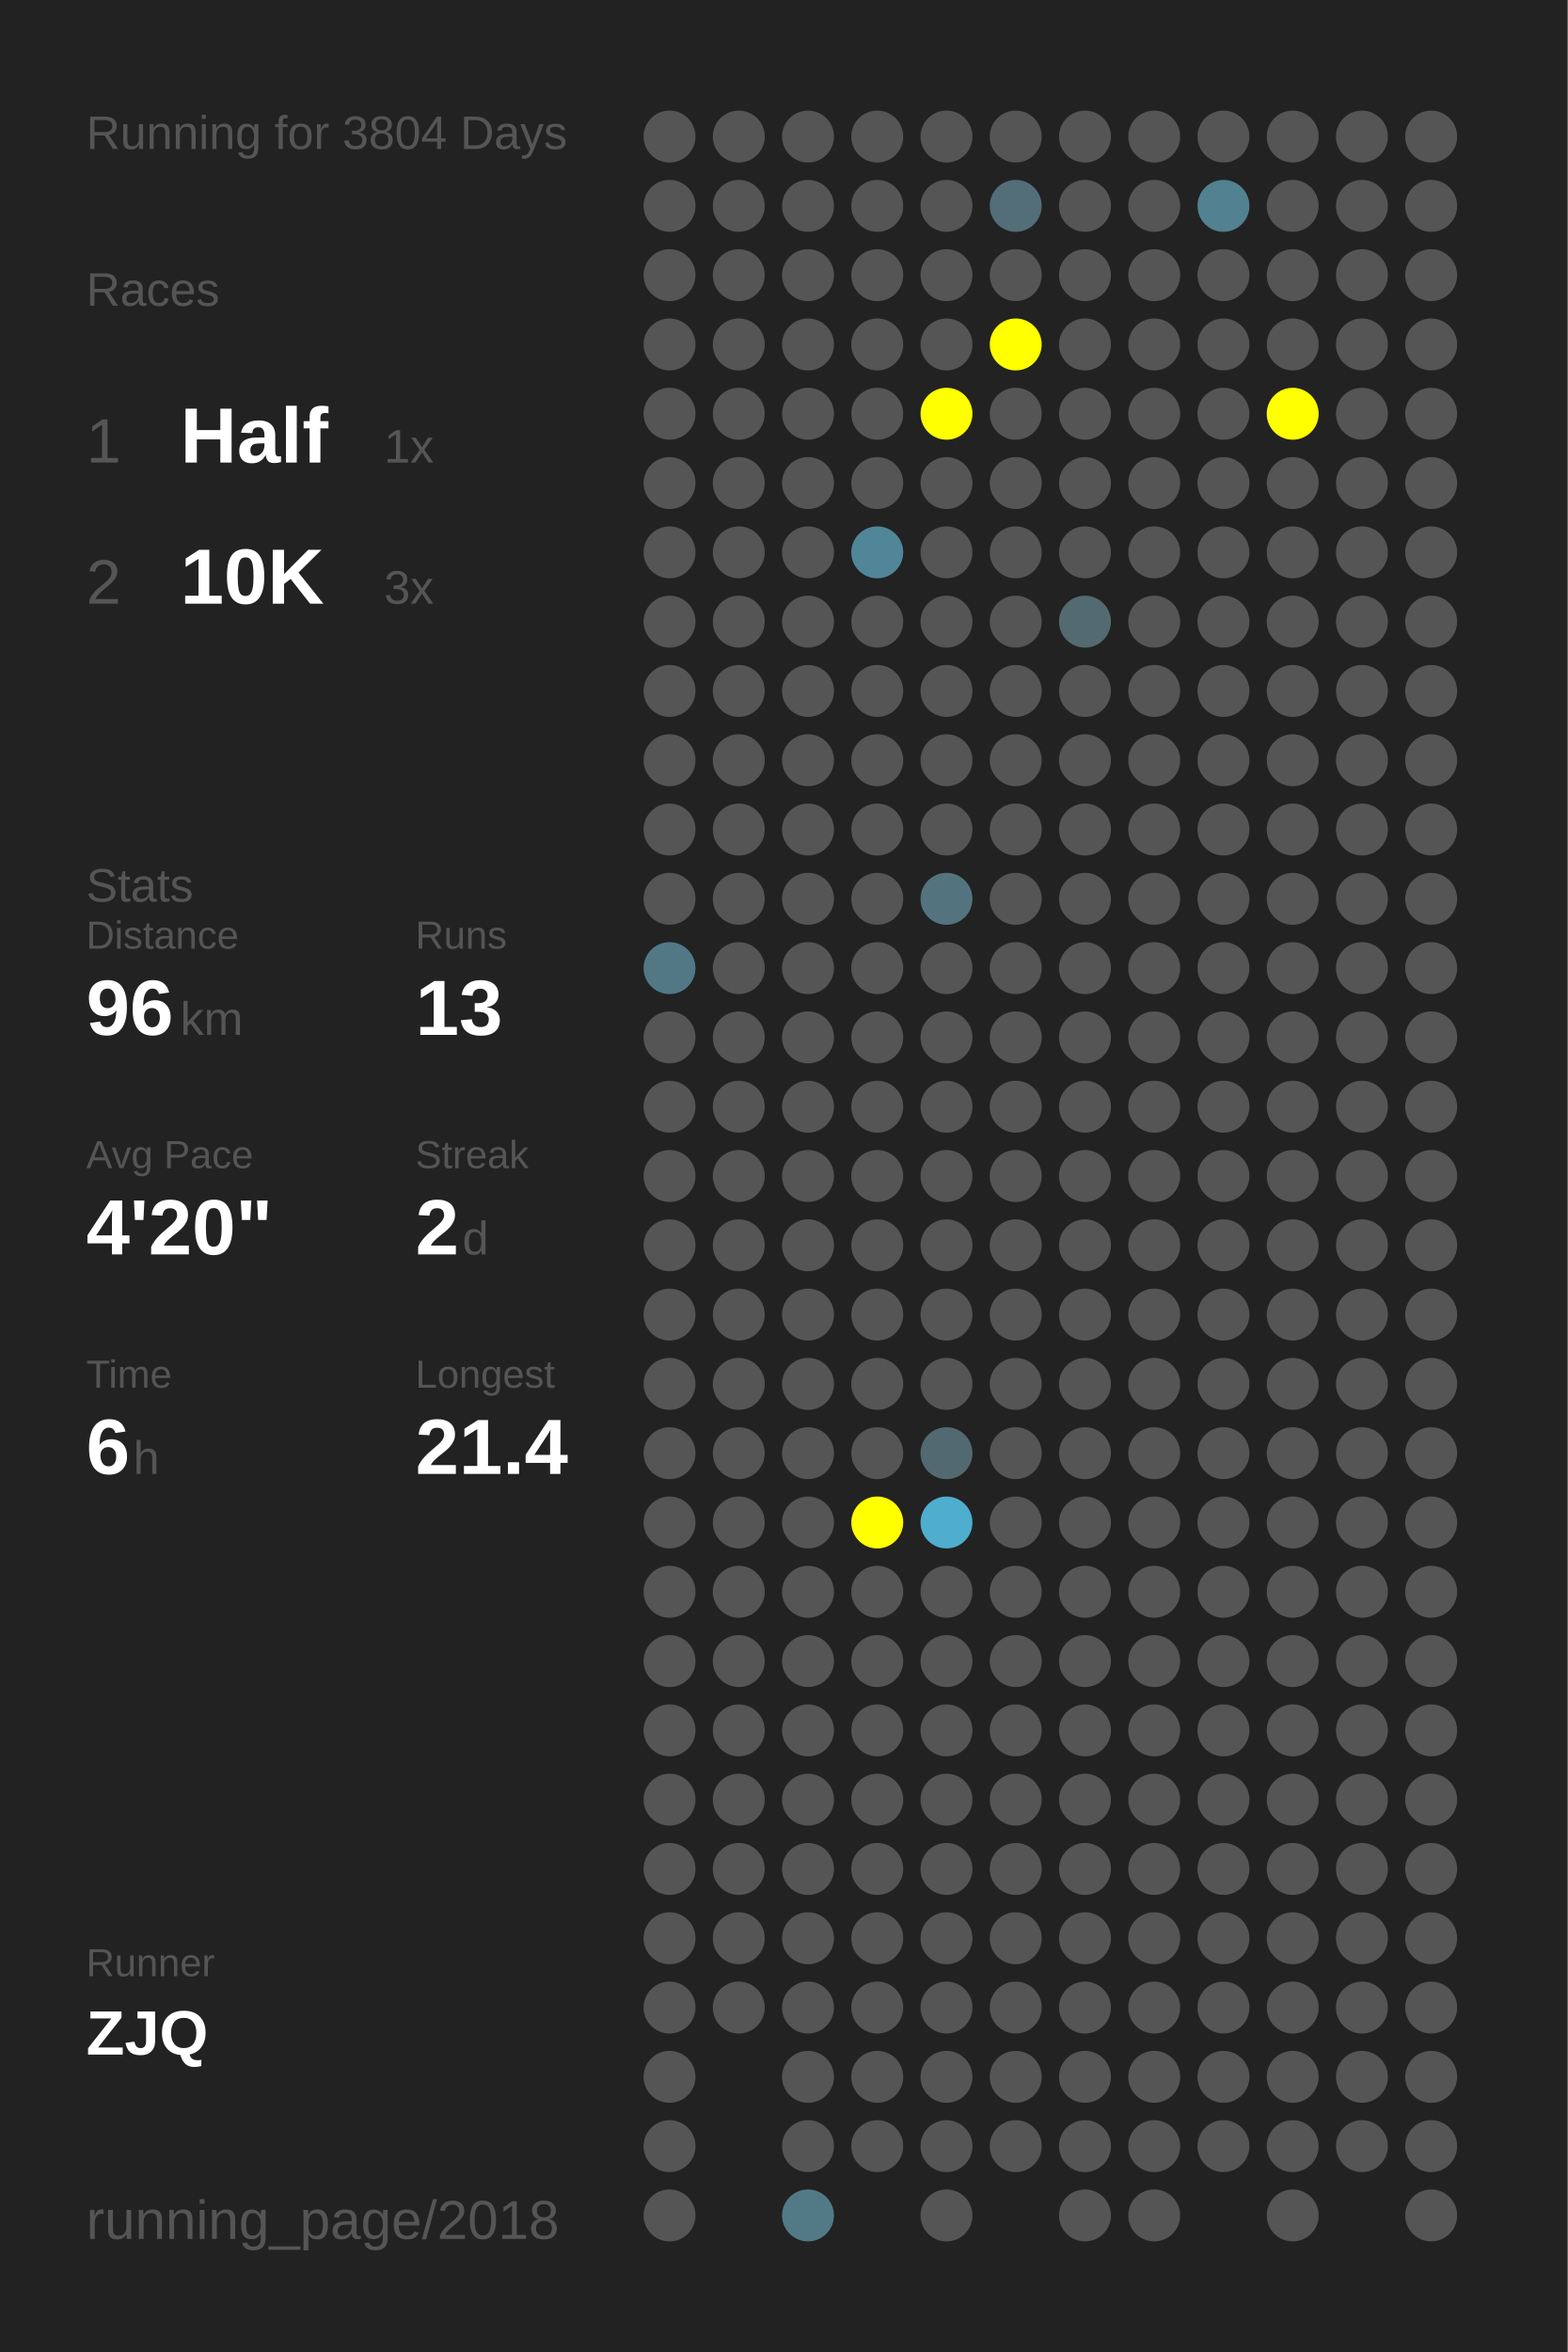
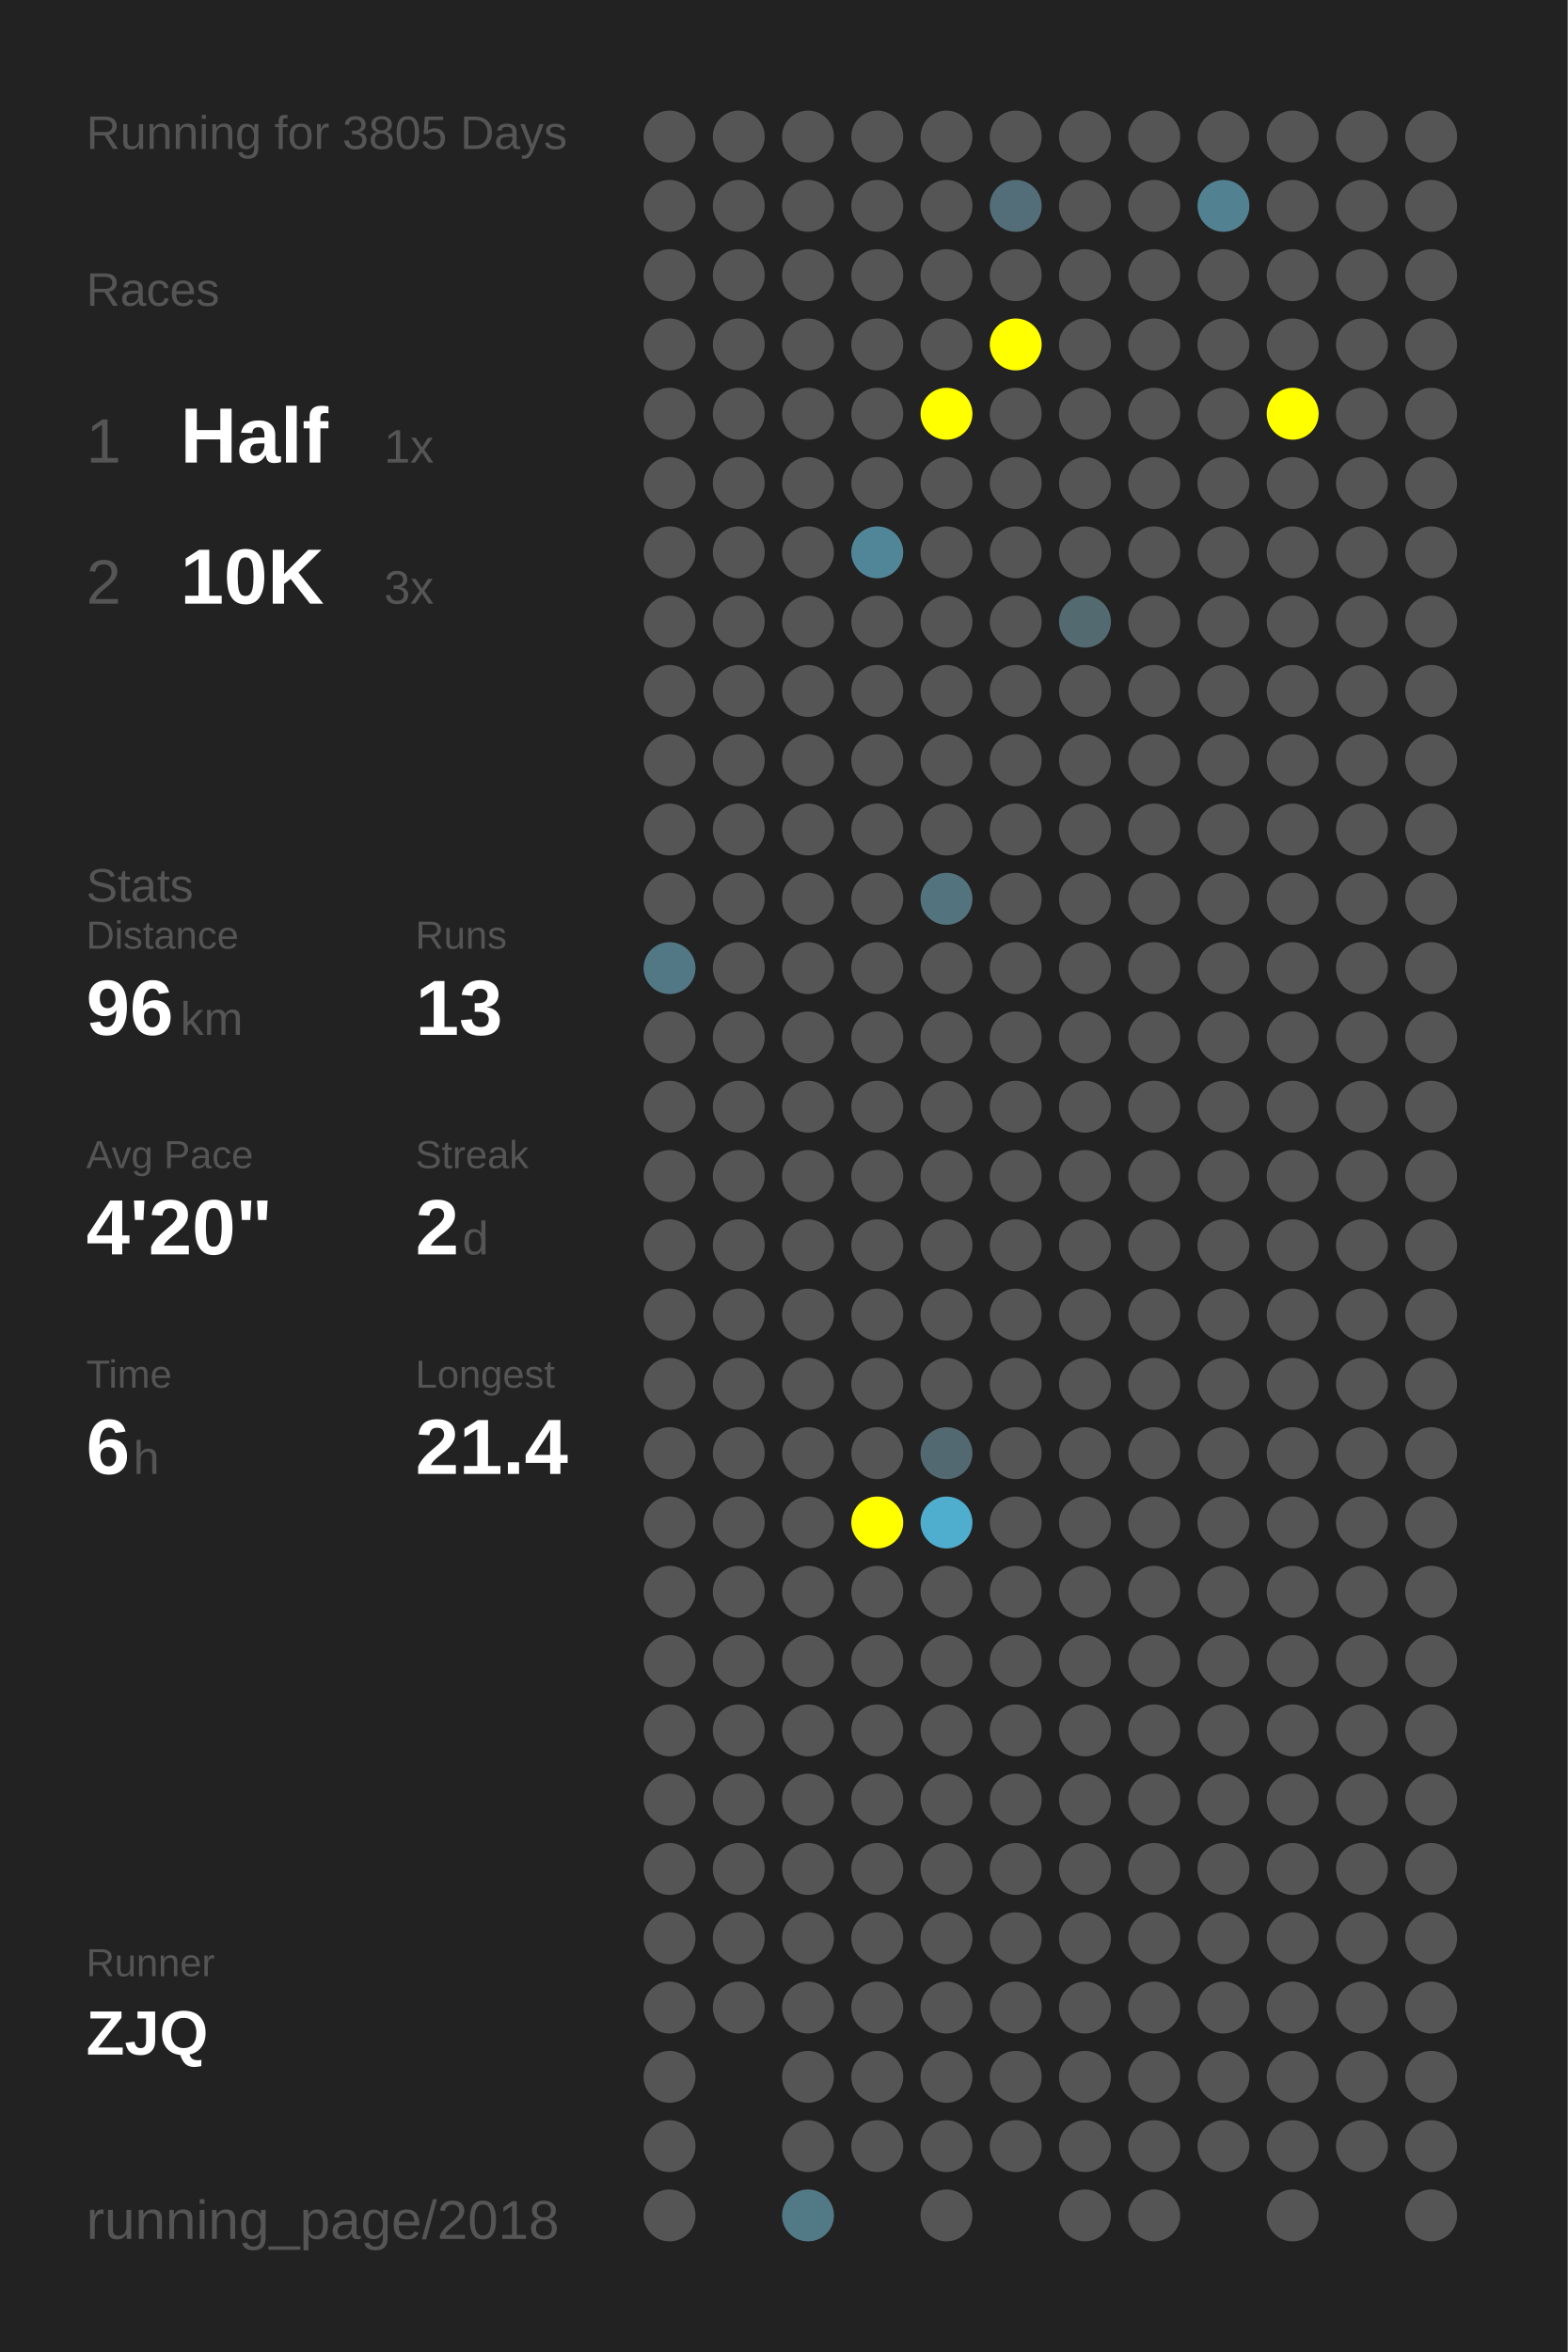
<svg xmlns="http://www.w3.org/2000/svg" baseProfile="full" height="300mm" version="1.1" viewBox="0,0,200,300" width="200mm">
  <defs />
  <rect fill="#222222" height="300" width="200" x="0" y="0" />
-   <text fill="#555555" style="font-size:6px; font-family:Arial;" x="11" y="19">Running for 3804 Days</text>
+   <text fill="#555555" style="font-size:6px; font-family:Arial;" x="11" y="19">Running for 3805 Days</text>
  <text fill="#555555" style="font-size:6px; font-family:Arial;" x="11" y="39">Races</text>
  <text fill="#555555" style="font-size:8px; font-family:Arial;" x="11" y="59">1</text>
  <text fill="#FFFFFF" style="font-size:10px; font-family:Arial; font-weight:bold;" x="23" y="59">Half</text>
  <text fill="#555555" style="font-size:6px; font-family:Arial;" x="49" y="59">1x</text>
  <text fill="#555555" style="font-size:8px; font-family:Arial;" x="11" y="77">2</text>
  <text fill="#FFFFFF" style="font-size:10px; font-family:Arial; font-weight:bold;" x="23" y="77">10K</text>
  <text fill="#555555" style="font-size:6px; font-family:Arial;" x="49" y="77">3x</text>
  <text fill="#555555" style="font-size:6px; font-family:Arial;" x="11" y="115">Stats</text>
  <text fill="#555555" style="font-size:5px; font-family:Arial;" x="11" y="121">Distance</text>
  <text fill="#FFFFFF" style="font-size:10px; font-family:Arial; font-weight:bold;" x="11" y="132">96</text>
  <text fill="#555555" style="font-size:6px; font-family:Arial;" x="23" y="132">km</text>
  <text fill="#555555" style="font-size:5px; font-family:Arial;" x="53" y="121">Runs</text>
  <text fill="#FFFFFF" style="font-size:10px; font-family:Arial; font-weight:bold;" x="53" y="132">13</text>
  <text fill="#555555" style="font-size:5px; font-family:Arial;" x="11" y="149">Avg Pace</text>
  <text fill="#FFFFFF" style="font-size:10px; font-family:Arial; font-weight:bold;" x="11" y="160">4'20"</text>
  <text fill="#555555" style="font-size:5px; font-family:Arial;" x="53" y="149">Streak</text>
  <text fill="#FFFFFF" style="font-size:10px; font-family:Arial; font-weight:bold;" x="53" y="160">2</text>
  <text fill="#555555" style="font-size:6px; font-family:Arial;" x="59" y="160">d</text>
  <text fill="#555555" style="font-size:5px; font-family:Arial;" x="11" y="177">Time</text>
  <text fill="#FFFFFF" style="font-size:10px; font-family:Arial; font-weight:bold;" x="11" y="188">6</text>
  <text fill="#555555" style="font-size:6px; font-family:Arial;" x="17" y="188">h</text>
  <text fill="#555555" style="font-size:5px; font-family:Arial;" x="53" y="177">Longest</text>
  <text fill="#FFFFFF" style="font-size:10px; font-family:Arial; font-weight:bold;" x="53" y="188">21.4</text>
  <text fill="#555555" style="font-size:5px; font-family:Arial;" x="11" y="252.065">Runner</text>
  <text fill="#FFFFFF" style="font-size:8px; font-family:Arial; font-weight:bold;" x="11" y="262.065">ZJQ</text>
  <text fill="#555555" style="font-size:7px; font-family:Arial;" x="11" y="285.581">running_page/2018</text>
  <circle cx="85.417" cy="17.419" fill="#555555" r="3.312" />
  <circle cx="85.417" cy="26.258" fill="#555555" r="3.312" />
  <circle cx="85.417" cy="35.097" fill="#555555" r="3.312" />
  <circle cx="85.417" cy="43.935" fill="#555555" r="3.312" />
  <circle cx="85.417" cy="52.774" fill="#555555" r="3.312" />
  <circle cx="85.417" cy="61.613" fill="#555555" r="3.312" />
  <circle cx="85.417" cy="70.452" fill="#555555" r="3.312" />
  <circle cx="85.417" cy="79.29" fill="#555555" r="3.312" />
  <circle cx="85.417" cy="88.129" fill="#555555" r="3.312" />
  <circle cx="85.417" cy="96.968" fill="#555555" r="3.312" />
  <circle cx="85.417" cy="105.806" fill="#555555" r="3.312" />
  <circle cx="85.417" cy="114.645" fill="#555555" r="3.312" />
  <circle cx="85.417" cy="123.484" fill="#527885" r="3.312" />
  <circle cx="85.417" cy="132.323" fill="#555555" r="3.312" />
  <circle cx="85.417" cy="141.161" fill="#555555" r="3.312" />
  <circle cx="85.417" cy="150" fill="#555555" r="3.312" />
  <circle cx="85.417" cy="158.839" fill="#555555" r="3.312" />
  <circle cx="85.417" cy="167.677" fill="#555555" r="3.312" />
  <circle cx="85.417" cy="176.516" fill="#555555" r="3.312" />
  <circle cx="85.417" cy="185.355" fill="#555555" r="3.312" />
  <circle cx="85.417" cy="194.194" fill="#555555" r="3.312" />
  <circle cx="85.417" cy="203.032" fill="#555555" r="3.312" />
  <circle cx="85.417" cy="211.871" fill="#555555" r="3.312" />
  <circle cx="85.417" cy="220.71" fill="#555555" r="3.312" />
  <circle cx="85.417" cy="229.548" fill="#555555" r="3.312" />
  <circle cx="85.417" cy="238.387" fill="#555555" r="3.312" />
  <circle cx="85.417" cy="247.226" fill="#555555" r="3.312" />
  <circle cx="85.417" cy="256.065" fill="#555555" r="3.312" />
  <circle cx="85.417" cy="264.903" fill="#555555" r="3.312" />
  <circle cx="85.417" cy="273.742" fill="#555555" r="3.312" />
  <circle cx="85.417" cy="282.581" fill="#555555" r="3.312" />
  <circle cx="94.25" cy="17.419" fill="#555555" r="3.312" />
  <circle cx="94.25" cy="26.258" fill="#555555" r="3.312" />
  <circle cx="94.25" cy="35.097" fill="#555555" r="3.312" />
  <circle cx="94.25" cy="43.935" fill="#555555" r="3.312" />
  <circle cx="94.25" cy="52.774" fill="#555555" r="3.312" />
  <circle cx="94.25" cy="61.613" fill="#555555" r="3.312" />
  <circle cx="94.25" cy="70.452" fill="#555555" r="3.312" />
  <circle cx="94.25" cy="79.29" fill="#555555" r="3.312" />
  <circle cx="94.25" cy="88.129" fill="#555555" r="3.312" />
  <circle cx="94.25" cy="96.968" fill="#555555" r="3.312" />
  <circle cx="94.25" cy="105.806" fill="#555555" r="3.312" />
  <circle cx="94.25" cy="114.645" fill="#555555" r="3.312" />
  <circle cx="94.25" cy="123.484" fill="#555555" r="3.312" />
  <circle cx="94.25" cy="132.323" fill="#555555" r="3.312" />
  <circle cx="94.25" cy="141.161" fill="#555555" r="3.312" />
  <circle cx="94.25" cy="150" fill="#555555" r="3.312" />
  <circle cx="94.25" cy="158.839" fill="#555555" r="3.312" />
  <circle cx="94.25" cy="167.677" fill="#555555" r="3.312" />
  <circle cx="94.25" cy="176.516" fill="#555555" r="3.312" />
  <circle cx="94.25" cy="185.355" fill="#555555" r="3.312" />
  <circle cx="94.25" cy="194.194" fill="#555555" r="3.312" />
  <circle cx="94.25" cy="203.032" fill="#555555" r="3.312" />
  <circle cx="94.25" cy="211.871" fill="#555555" r="3.312" />
  <circle cx="94.25" cy="220.71" fill="#555555" r="3.312" />
  <circle cx="94.25" cy="229.548" fill="#555555" r="3.312" />
  <circle cx="94.25" cy="238.387" fill="#555555" r="3.312" />
  <circle cx="94.25" cy="247.226" fill="#555555" r="3.312" />
  <circle cx="94.25" cy="256.065" fill="#555555" r="3.312" />
  <circle cx="103.083" cy="17.419" fill="#555555" r="3.312" />
  <circle cx="103.083" cy="26.258" fill="#555555" r="3.312" />
  <circle cx="103.083" cy="35.097" fill="#555555" r="3.312" />
  <circle cx="103.083" cy="43.935" fill="#555555" r="3.312" />
  <circle cx="103.083" cy="52.774" fill="#555555" r="3.312" />
  <circle cx="103.083" cy="61.613" fill="#555555" r="3.312" />
  <circle cx="103.083" cy="70.452" fill="#555555" r="3.312" />
  <circle cx="103.083" cy="79.29" fill="#555555" r="3.312" />
  <circle cx="103.083" cy="88.129" fill="#555555" r="3.312" />
  <circle cx="103.083" cy="96.968" fill="#555555" r="3.312" />
  <circle cx="103.083" cy="105.806" fill="#555555" r="3.312" />
  <circle cx="103.083" cy="114.645" fill="#555555" r="3.312" />
  <circle cx="103.083" cy="123.484" fill="#555555" r="3.312" />
  <circle cx="103.083" cy="132.323" fill="#555555" r="3.312" />
  <circle cx="103.083" cy="141.161" fill="#555555" r="3.312" />
  <circle cx="103.083" cy="150" fill="#555555" r="3.312" />
  <circle cx="103.083" cy="158.839" fill="#555555" r="3.312" />
  <circle cx="103.083" cy="167.677" fill="#555555" r="3.312" />
  <circle cx="103.083" cy="176.516" fill="#555555" r="3.312" />
  <circle cx="103.083" cy="185.355" fill="#555555" r="3.312" />
  <circle cx="103.083" cy="194.194" fill="#555555" r="3.312" />
  <circle cx="103.083" cy="203.032" fill="#555555" r="3.312" />
  <circle cx="103.083" cy="211.871" fill="#555555" r="3.312" />
  <circle cx="103.083" cy="220.71" fill="#555555" r="3.312" />
  <circle cx="103.083" cy="229.548" fill="#555555" r="3.312" />
  <circle cx="103.083" cy="238.387" fill="#555555" r="3.312" />
  <circle cx="103.083" cy="247.226" fill="#555555" r="3.312" />
  <circle cx="103.083" cy="256.065" fill="#555555" r="3.312" />
  <circle cx="103.083" cy="264.903" fill="#555555" r="3.312" />
  <circle cx="103.083" cy="273.742" fill="#555555" r="3.312" />
  <circle cx="103.083" cy="282.581" fill="#527986" r="3.312" />
  <circle cx="111.917" cy="17.419" fill="#555555" r="3.312" />
  <circle cx="111.917" cy="26.258" fill="#555555" r="3.312" />
  <circle cx="111.917" cy="35.097" fill="#555555" r="3.312" />
  <circle cx="111.917" cy="43.935" fill="#555555" r="3.312" />
  <circle cx="111.917" cy="52.774" fill="#555555" r="3.312" />
  <circle cx="111.917" cy="61.613" fill="#555555" r="3.312" />
  <circle cx="111.917" cy="70.452" fill="#518698" r="3.312" />
  <circle cx="111.917" cy="79.29" fill="#555555" r="3.312" />
  <circle cx="111.917" cy="88.129" fill="#555555" r="3.312" />
  <circle cx="111.917" cy="96.968" fill="#555555" r="3.312" />
  <circle cx="111.917" cy="105.806" fill="#555555" r="3.312" />
  <circle cx="111.917" cy="114.645" fill="#555555" r="3.312" />
  <circle cx="111.917" cy="123.484" fill="#555555" r="3.312" />
  <circle cx="111.917" cy="132.323" fill="#555555" r="3.312" />
  <circle cx="111.917" cy="141.161" fill="#555555" r="3.312" />
  <circle cx="111.917" cy="150" fill="#555555" r="3.312" />
  <circle cx="111.917" cy="158.839" fill="#555555" r="3.312" />
  <circle cx="111.917" cy="167.677" fill="#555555" r="3.312" />
  <circle cx="111.917" cy="176.516" fill="#555555" r="3.312" />
  <circle cx="111.917" cy="185.355" fill="#555555" r="3.312" />
  <circle cx="111.917" cy="194.194" fill="#FFFF00" r="3.312" />
  <circle cx="111.917" cy="203.032" fill="#555555" r="3.312" />
  <circle cx="111.917" cy="211.871" fill="#555555" r="3.312" />
  <circle cx="111.917" cy="220.71" fill="#555555" r="3.312" />
  <circle cx="111.917" cy="229.548" fill="#555555" r="3.312" />
  <circle cx="111.917" cy="238.387" fill="#555555" r="3.312" />
  <circle cx="111.917" cy="247.226" fill="#555555" r="3.312" />
  <circle cx="111.917" cy="256.065" fill="#555555" r="3.312" />
  <circle cx="111.917" cy="264.903" fill="#555555" r="3.312" />
  <circle cx="111.917" cy="273.742" fill="#555555" r="3.312" />
  <circle cx="120.75" cy="17.419" fill="#555555" r="3.312" />
  <circle cx="120.75" cy="26.258" fill="#555555" r="3.312" />
  <circle cx="120.75" cy="35.097" fill="#555555" r="3.312" />
  <circle cx="120.75" cy="43.935" fill="#555555" r="3.312" />
  <circle cx="120.75" cy="52.774" fill="#FFFF00" r="3.312" />
  <circle cx="120.75" cy="61.613" fill="#555555" r="3.312" />
  <circle cx="120.75" cy="70.452" fill="#555555" r="3.312" />
  <circle cx="120.75" cy="79.29" fill="#555555" r="3.312" />
  <circle cx="120.75" cy="88.129" fill="#555555" r="3.312" />
  <circle cx="120.75" cy="96.968" fill="#555555" r="3.312" />
  <circle cx="120.75" cy="105.806" fill="#555555" r="3.312" />
  <circle cx="120.75" cy="114.645" fill="#53747f" r="3.312" />
  <circle cx="120.75" cy="123.484" fill="#555555" r="3.312" />
  <circle cx="120.75" cy="132.323" fill="#555555" r="3.312" />
  <circle cx="120.75" cy="141.161" fill="#555555" r="3.312" />
  <circle cx="120.75" cy="150" fill="#555555" r="3.312" />
  <circle cx="120.75" cy="158.839" fill="#555555" r="3.312" />
  <circle cx="120.75" cy="167.677" fill="#555555" r="3.312" />
  <circle cx="120.75" cy="176.516" fill="#555555" r="3.312" />
  <circle cx="120.75" cy="185.355" fill="#536971" r="3.312" />
  <circle cx="120.75" cy="194.194" fill="#4fadcd" r="3.312" />
  <circle cx="120.75" cy="203.032" fill="#555555" r="3.312" />
  <circle cx="120.75" cy="211.871" fill="#555555" r="3.312" />
  <circle cx="120.75" cy="220.71" fill="#555555" r="3.312" />
  <circle cx="120.75" cy="229.548" fill="#555555" r="3.312" />
  <circle cx="120.75" cy="238.387" fill="#555555" r="3.312" />
  <circle cx="120.75" cy="247.226" fill="#555555" r="3.312" />
  <circle cx="120.75" cy="256.065" fill="#555555" r="3.312" />
  <circle cx="120.75" cy="264.903" fill="#555555" r="3.312" />
  <circle cx="120.75" cy="273.742" fill="#555555" r="3.312" />
  <circle cx="120.75" cy="282.581" fill="#555555" r="3.312" />
  <circle cx="129.583" cy="17.419" fill="#555555" r="3.312" />
  <circle cx="129.583" cy="26.258" fill="#536e78" r="3.312" />
  <circle cx="129.583" cy="35.097" fill="#555555" r="3.312" />
  <circle cx="129.583" cy="43.935" fill="#FFFF00" r="3.312" />
  <circle cx="129.583" cy="52.774" fill="#555555" r="3.312" />
  <circle cx="129.583" cy="61.613" fill="#555555" r="3.312" />
  <circle cx="129.583" cy="70.452" fill="#555555" r="3.312" />
  <circle cx="129.583" cy="79.29" fill="#555555" r="3.312" />
  <circle cx="129.583" cy="88.129" fill="#555555" r="3.312" />
  <circle cx="129.583" cy="96.968" fill="#555555" r="3.312" />
  <circle cx="129.583" cy="105.806" fill="#555555" r="3.312" />
  <circle cx="129.583" cy="114.645" fill="#555555" r="3.312" />
  <circle cx="129.583" cy="123.484" fill="#555555" r="3.312" />
  <circle cx="129.583" cy="132.323" fill="#555555" r="3.312" />
  <circle cx="129.583" cy="141.161" fill="#555555" r="3.312" />
  <circle cx="129.583" cy="150" fill="#555555" r="3.312" />
  <circle cx="129.583" cy="158.839" fill="#555555" r="3.312" />
  <circle cx="129.583" cy="167.677" fill="#555555" r="3.312" />
  <circle cx="129.583" cy="176.516" fill="#555555" r="3.312" />
  <circle cx="129.583" cy="185.355" fill="#555555" r="3.312" />
  <circle cx="129.583" cy="194.194" fill="#555555" r="3.312" />
  <circle cx="129.583" cy="203.032" fill="#555555" r="3.312" />
  <circle cx="129.583" cy="211.871" fill="#555555" r="3.312" />
  <circle cx="129.583" cy="220.71" fill="#555555" r="3.312" />
  <circle cx="129.583" cy="229.548" fill="#555555" r="3.312" />
  <circle cx="129.583" cy="238.387" fill="#555555" r="3.312" />
  <circle cx="129.583" cy="247.226" fill="#555555" r="3.312" />
  <circle cx="129.583" cy="256.065" fill="#555555" r="3.312" />
  <circle cx="129.583" cy="264.903" fill="#555555" r="3.312" />
  <circle cx="129.583" cy="273.742" fill="#555555" r="3.312" />
  <circle cx="138.417" cy="17.419" fill="#555555" r="3.312" />
  <circle cx="138.417" cy="26.258" fill="#555555" r="3.312" />
  <circle cx="138.417" cy="35.097" fill="#555555" r="3.312" />
  <circle cx="138.417" cy="43.935" fill="#555555" r="3.312" />
  <circle cx="138.417" cy="52.774" fill="#555555" r="3.312" />
  <circle cx="138.417" cy="61.613" fill="#555555" r="3.312" />
  <circle cx="138.417" cy="70.452" fill="#555555" r="3.312" />
  <circle cx="138.417" cy="79.29" fill="#536a71" r="3.312" />
  <circle cx="138.417" cy="88.129" fill="#555555" r="3.312" />
  <circle cx="138.417" cy="96.968" fill="#555555" r="3.312" />
  <circle cx="138.417" cy="105.806" fill="#555555" r="3.312" />
  <circle cx="138.417" cy="114.645" fill="#555555" r="3.312" />
  <circle cx="138.417" cy="123.484" fill="#555555" r="3.312" />
  <circle cx="138.417" cy="132.323" fill="#555555" r="3.312" />
  <circle cx="138.417" cy="141.161" fill="#555555" r="3.312" />
  <circle cx="138.417" cy="150" fill="#555555" r="3.312" />
  <circle cx="138.417" cy="158.839" fill="#555555" r="3.312" />
  <circle cx="138.417" cy="167.677" fill="#555555" r="3.312" />
  <circle cx="138.417" cy="176.516" fill="#555555" r="3.312" />
  <circle cx="138.417" cy="185.355" fill="#555555" r="3.312" />
  <circle cx="138.417" cy="194.194" fill="#555555" r="3.312" />
  <circle cx="138.417" cy="203.032" fill="#555555" r="3.312" />
  <circle cx="138.417" cy="211.871" fill="#555555" r="3.312" />
  <circle cx="138.417" cy="220.71" fill="#555555" r="3.312" />
  <circle cx="138.417" cy="229.548" fill="#555555" r="3.312" />
  <circle cx="138.417" cy="238.387" fill="#555555" r="3.312" />
  <circle cx="138.417" cy="247.226" fill="#555555" r="3.312" />
  <circle cx="138.417" cy="256.065" fill="#555555" r="3.312" />
  <circle cx="138.417" cy="264.903" fill="#555555" r="3.312" />
  <circle cx="138.417" cy="273.742" fill="#555555" r="3.312" />
  <circle cx="138.417" cy="282.581" fill="#555555" r="3.312" />
  <circle cx="147.25" cy="17.419" fill="#555555" r="3.312" />
  <circle cx="147.25" cy="26.258" fill="#555555" r="3.312" />
  <circle cx="147.25" cy="35.097" fill="#555555" r="3.312" />
  <circle cx="147.25" cy="43.935" fill="#555555" r="3.312" />
  <circle cx="147.25" cy="52.774" fill="#555555" r="3.312" />
  <circle cx="147.25" cy="61.613" fill="#555555" r="3.312" />
  <circle cx="147.25" cy="70.452" fill="#555555" r="3.312" />
  <circle cx="147.25" cy="79.29" fill="#555555" r="3.312" />
  <circle cx="147.25" cy="88.129" fill="#555555" r="3.312" />
  <circle cx="147.25" cy="96.968" fill="#555555" r="3.312" />
  <circle cx="147.25" cy="105.806" fill="#555555" r="3.312" />
  <circle cx="147.25" cy="114.645" fill="#555555" r="3.312" />
  <circle cx="147.25" cy="123.484" fill="#555555" r="3.312" />
  <circle cx="147.25" cy="132.323" fill="#555555" r="3.312" />
  <circle cx="147.25" cy="141.161" fill="#555555" r="3.312" />
  <circle cx="147.25" cy="150" fill="#555555" r="3.312" />
  <circle cx="147.25" cy="158.839" fill="#555555" r="3.312" />
  <circle cx="147.25" cy="167.677" fill="#555555" r="3.312" />
  <circle cx="147.25" cy="176.516" fill="#555555" r="3.312" />
  <circle cx="147.25" cy="185.355" fill="#555555" r="3.312" />
  <circle cx="147.25" cy="194.194" fill="#555555" r="3.312" />
  <circle cx="147.25" cy="203.032" fill="#555555" r="3.312" />
  <circle cx="147.25" cy="211.871" fill="#555555" r="3.312" />
  <circle cx="147.25" cy="220.71" fill="#555555" r="3.312" />
  <circle cx="147.25" cy="229.548" fill="#555555" r="3.312" />
  <circle cx="147.25" cy="238.387" fill="#555555" r="3.312" />
  <circle cx="147.25" cy="247.226" fill="#555555" r="3.312" />
  <circle cx="147.25" cy="256.065" fill="#555555" r="3.312" />
  <circle cx="147.25" cy="264.903" fill="#555555" r="3.312" />
  <circle cx="147.25" cy="273.742" fill="#555555" r="3.312" />
  <circle cx="147.25" cy="282.581" fill="#555555" r="3.312" />
  <circle cx="156.083" cy="17.419" fill="#555555" r="3.312" />
  <circle cx="156.083" cy="26.258" fill="#528191" r="3.312" />
  <circle cx="156.083" cy="35.097" fill="#555555" r="3.312" />
  <circle cx="156.083" cy="43.935" fill="#555555" r="3.312" />
  <circle cx="156.083" cy="52.774" fill="#555555" r="3.312" />
  <circle cx="156.083" cy="61.613" fill="#555555" r="3.312" />
  <circle cx="156.083" cy="70.452" fill="#555555" r="3.312" />
  <circle cx="156.083" cy="79.29" fill="#555555" r="3.312" />
  <circle cx="156.083" cy="88.129" fill="#555555" r="3.312" />
  <circle cx="156.083" cy="96.968" fill="#555555" r="3.312" />
  <circle cx="156.083" cy="105.806" fill="#555555" r="3.312" />
  <circle cx="156.083" cy="114.645" fill="#555555" r="3.312" />
  <circle cx="156.083" cy="123.484" fill="#555555" r="3.312" />
  <circle cx="156.083" cy="132.323" fill="#555555" r="3.312" />
  <circle cx="156.083" cy="141.161" fill="#555555" r="3.312" />
  <circle cx="156.083" cy="150" fill="#555555" r="3.312" />
  <circle cx="156.083" cy="158.839" fill="#555555" r="3.312" />
  <circle cx="156.083" cy="167.677" fill="#555555" r="3.312" />
  <circle cx="156.083" cy="176.516" fill="#555555" r="3.312" />
  <circle cx="156.083" cy="185.355" fill="#555555" r="3.312" />
  <circle cx="156.083" cy="194.194" fill="#555555" r="3.312" />
  <circle cx="156.083" cy="203.032" fill="#555555" r="3.312" />
  <circle cx="156.083" cy="211.871" fill="#555555" r="3.312" />
  <circle cx="156.083" cy="220.71" fill="#555555" r="3.312" />
  <circle cx="156.083" cy="229.548" fill="#555555" r="3.312" />
  <circle cx="156.083" cy="238.387" fill="#555555" r="3.312" />
  <circle cx="156.083" cy="247.226" fill="#555555" r="3.312" />
  <circle cx="156.083" cy="256.065" fill="#555555" r="3.312" />
  <circle cx="156.083" cy="264.903" fill="#555555" r="3.312" />
  <circle cx="156.083" cy="273.742" fill="#555555" r="3.312" />
  <circle cx="164.917" cy="17.419" fill="#555555" r="3.312" />
  <circle cx="164.917" cy="26.258" fill="#555555" r="3.312" />
  <circle cx="164.917" cy="35.097" fill="#555555" r="3.312" />
  <circle cx="164.917" cy="43.935" fill="#555555" r="3.312" />
  <circle cx="164.917" cy="52.774" fill="#FFFF00" r="3.312" />
  <circle cx="164.917" cy="61.613" fill="#555555" r="3.312" />
  <circle cx="164.917" cy="70.452" fill="#555555" r="3.312" />
  <circle cx="164.917" cy="79.29" fill="#555555" r="3.312" />
  <circle cx="164.917" cy="88.129" fill="#555555" r="3.312" />
  <circle cx="164.917" cy="96.968" fill="#555555" r="3.312" />
  <circle cx="164.917" cy="105.806" fill="#555555" r="3.312" />
  <circle cx="164.917" cy="114.645" fill="#555555" r="3.312" />
  <circle cx="164.917" cy="123.484" fill="#555555" r="3.312" />
  <circle cx="164.917" cy="132.323" fill="#555555" r="3.312" />
  <circle cx="164.917" cy="141.161" fill="#555555" r="3.312" />
  <circle cx="164.917" cy="150" fill="#555555" r="3.312" />
  <circle cx="164.917" cy="158.839" fill="#555555" r="3.312" />
  <circle cx="164.917" cy="167.677" fill="#555555" r="3.312" />
  <circle cx="164.917" cy="176.516" fill="#555555" r="3.312" />
  <circle cx="164.917" cy="185.355" fill="#555555" r="3.312" />
  <circle cx="164.917" cy="194.194" fill="#555555" r="3.312" />
  <circle cx="164.917" cy="203.032" fill="#555555" r="3.312" />
  <circle cx="164.917" cy="211.871" fill="#555555" r="3.312" />
  <circle cx="164.917" cy="220.71" fill="#555555" r="3.312" />
  <circle cx="164.917" cy="229.548" fill="#555555" r="3.312" />
  <circle cx="164.917" cy="238.387" fill="#555555" r="3.312" />
  <circle cx="164.917" cy="247.226" fill="#555555" r="3.312" />
  <circle cx="164.917" cy="256.065" fill="#555555" r="3.312" />
  <circle cx="164.917" cy="264.903" fill="#555555" r="3.312" />
  <circle cx="164.917" cy="273.742" fill="#555555" r="3.312" />
  <circle cx="164.917" cy="282.581" fill="#555555" r="3.312" />
  <circle cx="173.75" cy="17.419" fill="#555555" r="3.312" />
  <circle cx="173.75" cy="26.258" fill="#555555" r="3.312" />
  <circle cx="173.75" cy="35.097" fill="#555555" r="3.312" />
  <circle cx="173.75" cy="43.935" fill="#555555" r="3.312" />
  <circle cx="173.75" cy="52.774" fill="#555555" r="3.312" />
  <circle cx="173.75" cy="61.613" fill="#555555" r="3.312" />
  <circle cx="173.75" cy="70.452" fill="#555555" r="3.312" />
  <circle cx="173.75" cy="79.29" fill="#555555" r="3.312" />
  <circle cx="173.75" cy="88.129" fill="#555555" r="3.312" />
  <circle cx="173.75" cy="96.968" fill="#555555" r="3.312" />
  <circle cx="173.75" cy="105.806" fill="#555555" r="3.312" />
  <circle cx="173.75" cy="114.645" fill="#555555" r="3.312" />
  <circle cx="173.75" cy="123.484" fill="#555555" r="3.312" />
  <circle cx="173.75" cy="132.323" fill="#555555" r="3.312" />
  <circle cx="173.75" cy="141.161" fill="#555555" r="3.312" />
  <circle cx="173.75" cy="150" fill="#555555" r="3.312" />
  <circle cx="173.75" cy="158.839" fill="#555555" r="3.312" />
  <circle cx="173.75" cy="167.677" fill="#555555" r="3.312" />
  <circle cx="173.75" cy="176.516" fill="#555555" r="3.312" />
  <circle cx="173.75" cy="185.355" fill="#555555" r="3.312" />
  <circle cx="173.75" cy="194.194" fill="#555555" r="3.312" />
  <circle cx="173.75" cy="203.032" fill="#555555" r="3.312" />
  <circle cx="173.75" cy="211.871" fill="#555555" r="3.312" />
  <circle cx="173.75" cy="220.71" fill="#555555" r="3.312" />
  <circle cx="173.75" cy="229.548" fill="#555555" r="3.312" />
  <circle cx="173.75" cy="238.387" fill="#555555" r="3.312" />
  <circle cx="173.75" cy="247.226" fill="#555555" r="3.312" />
  <circle cx="173.75" cy="256.065" fill="#555555" r="3.312" />
  <circle cx="173.75" cy="264.903" fill="#555555" r="3.312" />
  <circle cx="173.75" cy="273.742" fill="#555555" r="3.312" />
  <circle cx="182.583" cy="17.419" fill="#555555" r="3.312" />
  <circle cx="182.583" cy="26.258" fill="#555555" r="3.312" />
  <circle cx="182.583" cy="35.097" fill="#555555" r="3.312" />
  <circle cx="182.583" cy="43.935" fill="#555555" r="3.312" />
  <circle cx="182.583" cy="52.774" fill="#555555" r="3.312" />
  <circle cx="182.583" cy="61.613" fill="#555555" r="3.312" />
  <circle cx="182.583" cy="70.452" fill="#555555" r="3.312" />
  <circle cx="182.583" cy="79.29" fill="#555555" r="3.312" />
  <circle cx="182.583" cy="88.129" fill="#555555" r="3.312" />
  <circle cx="182.583" cy="96.968" fill="#555555" r="3.312" />
  <circle cx="182.583" cy="105.806" fill="#555555" r="3.312" />
  <circle cx="182.583" cy="114.645" fill="#555555" r="3.312" />
  <circle cx="182.583" cy="123.484" fill="#555555" r="3.312" />
  <circle cx="182.583" cy="132.323" fill="#555555" r="3.312" />
  <circle cx="182.583" cy="141.161" fill="#555555" r="3.312" />
  <circle cx="182.583" cy="150" fill="#555555" r="3.312" />
  <circle cx="182.583" cy="158.839" fill="#555555" r="3.312" />
  <circle cx="182.583" cy="167.677" fill="#555555" r="3.312" />
  <circle cx="182.583" cy="176.516" fill="#555555" r="3.312" />
  <circle cx="182.583" cy="185.355" fill="#555555" r="3.312" />
  <circle cx="182.583" cy="194.194" fill="#555555" r="3.312" />
  <circle cx="182.583" cy="203.032" fill="#555555" r="3.312" />
  <circle cx="182.583" cy="211.871" fill="#555555" r="3.312" />
  <circle cx="182.583" cy="220.71" fill="#555555" r="3.312" />
  <circle cx="182.583" cy="229.548" fill="#555555" r="3.312" />
  <circle cx="182.583" cy="238.387" fill="#555555" r="3.312" />
  <circle cx="182.583" cy="247.226" fill="#555555" r="3.312" />
  <circle cx="182.583" cy="256.065" fill="#555555" r="3.312" />
  <circle cx="182.583" cy="264.903" fill="#555555" r="3.312" />
  <circle cx="182.583" cy="273.742" fill="#555555" r="3.312" />
  <circle cx="182.583" cy="282.581" fill="#555555" r="3.312" />
</svg>
